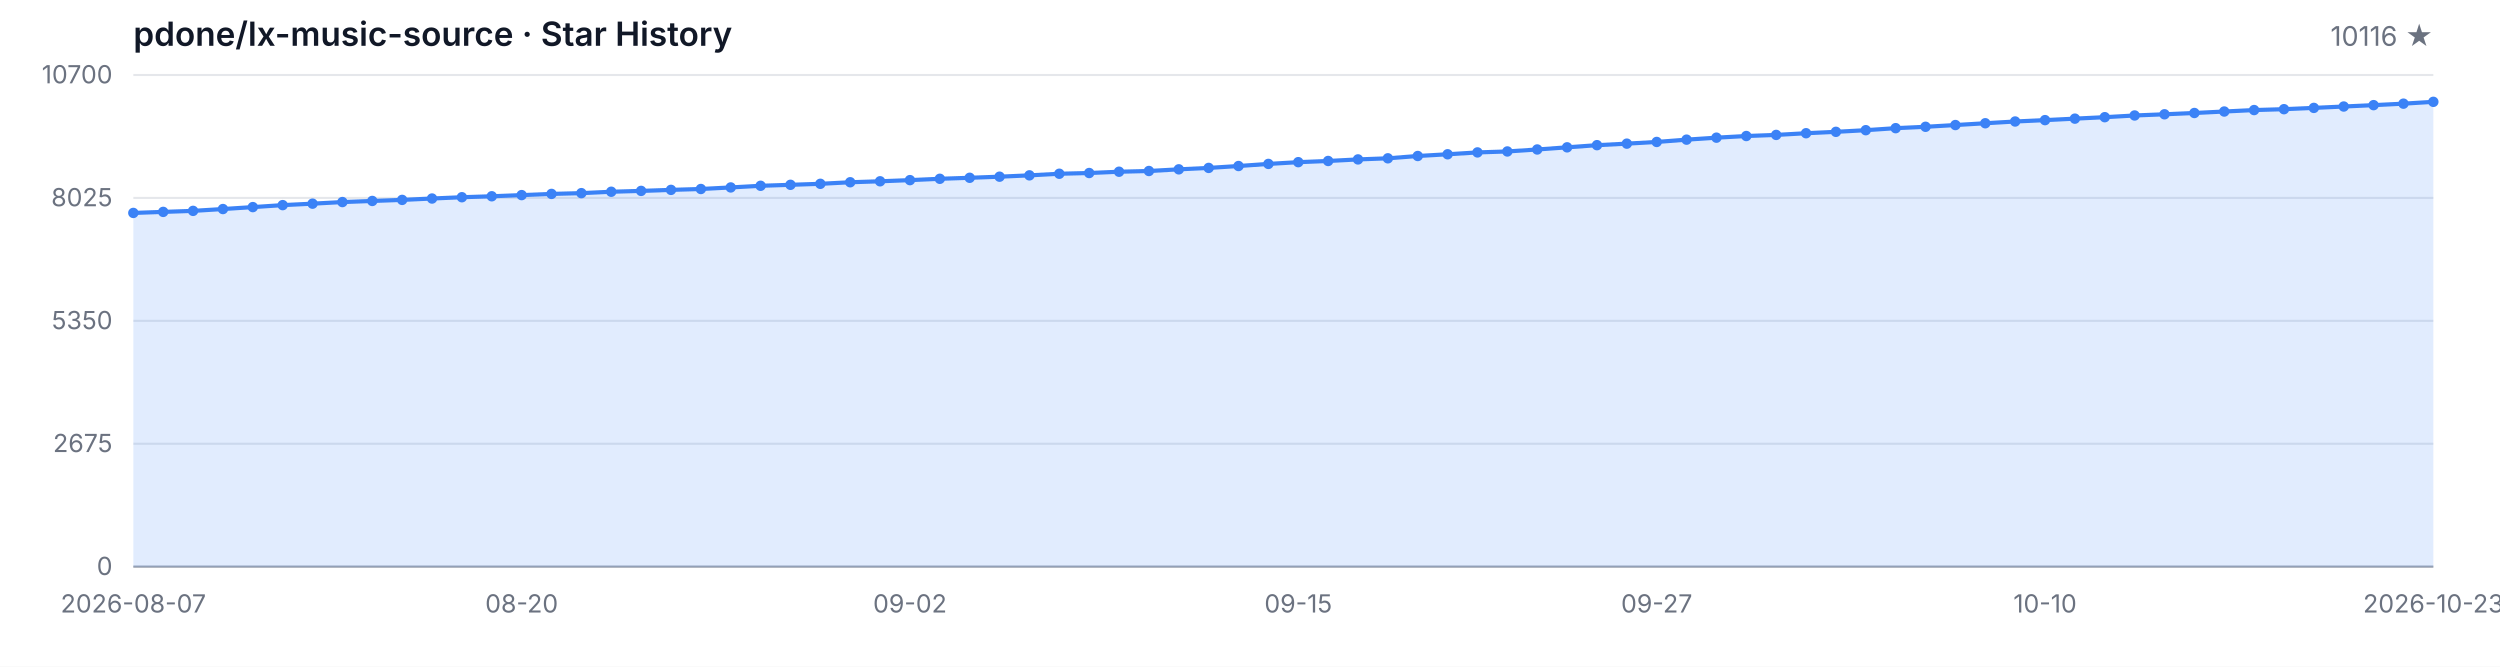
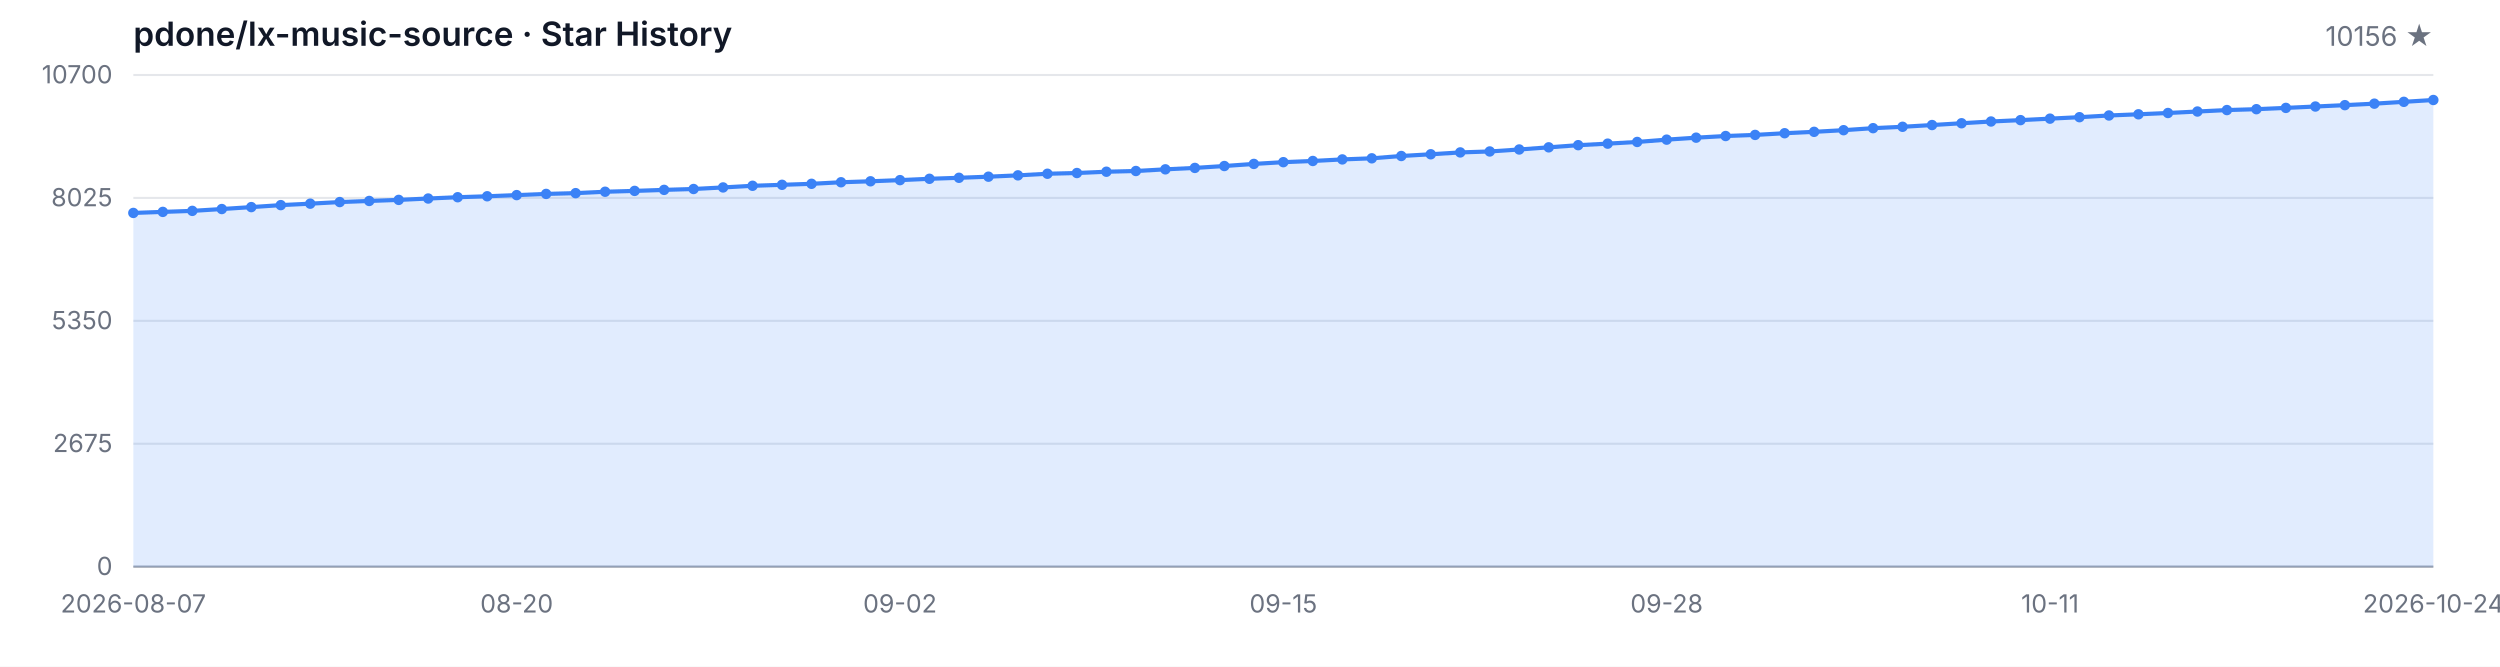
<svg xmlns="http://www.w3.org/2000/svg" width="1200" height="320" viewBox="0 0 1200 320" role="img" aria-label="Star History">
  <style>
  .bg { fill: #ffffff; }
  .grid { stroke: #e5e7eb; stroke-width: 1; }
  .axis { stroke: #9ca3af; stroke-width: 1; }
  .area { fill: rgba(59, 130, 246, 0.15); }
  .line { fill: none; stroke: #3b82f6; stroke-width: 2; stroke-linejoin: round; stroke-linecap: round; }
  .dot { fill: #3b82f6; }
  .tlabel { fill: #6b7280; font-family: -apple-system, BlinkMacSystemFont, 'Segoe UI', sans-serif; font-size: 12px; }
  .title { fill: #111827; font-family: -apple-system, BlinkMacSystemFont, 'Segoe UI', sans-serif; font-size: 16px; font-weight: 600; }
  .subtitle { fill: #6b7280; font-family: -apple-system, BlinkMacSystemFont, 'Segoe UI', sans-serif; font-size: 13px; }
  @media (prefers-color-scheme: dark) {
    .bg { fill: #0d1117; }
    .grid { stroke: #21262d; }
    .axis { stroke: #484f58; }
    .area { fill: rgba(58, 132, 255, 0.18); }
    .line { stroke: #58a6ff; }
    .dot { fill: #58a6ff; }
    .tlabel { fill: #8b949e; }
    .title { fill: #c9d1d9; }
    .subtitle { fill: #8b949e; }
  }
</style>
  <rect class="bg" width="1200" height="320" />
  <text class="title" x="64" y="22">pdone/lx-music-source · Star History</text>
-   <text class="subtitle" x="1168" y="22" text-anchor="end">10116 ★</text>
+   <text class="subtitle" x="1168" y="22" text-anchor="end">10156 ★</text>
  <line class="grid" x1="64" y1="272.00" x2="1168" y2="272.00" />
  <line class="grid" x1="64" y1="213.00" x2="1168" y2="213.00" />
  <line class="grid" x1="64" y1="154.00" x2="1168" y2="154.00" />
  <line class="grid" x1="64" y1="95.00" x2="1168" y2="95.00" />
  <line class="grid" x1="64" y1="36.00" x2="1168" y2="36.00" />
  <text class="tlabel" x="54" y="276.00" text-anchor="end">0</text>
  <text class="tlabel" x="54" y="217.00" text-anchor="end">2675</text>
  <text class="tlabel" x="54" y="158.00" text-anchor="end">5350</text>
  <text class="tlabel" x="54" y="99.00" text-anchor="end">8025</text>
  <text class="tlabel" x="54" y="40.00" text-anchor="end">10700</text>
  <line class="axis" x1="64" y1="272" x2="1168" y2="272" />
-   <path class="area" d="M 64.00 272.00 L 64.00 102.21 L 78.34 101.71 L 92.68 101.22 L 107.01 100.34 L 121.35 99.41 L 135.69 98.46 L 150.03 97.76 L 164.36 96.99 L 178.70 96.46 L 193.04 95.95 L 207.38 95.29 L 221.71 94.67 L 236.05 94.21 L 250.39 93.65 L 264.73 93.08 L 279.06 92.71 L 293.40 92.04 L 307.74 91.63 L 322.08 91.14 L 336.42 90.72 L 350.75 89.97 L 365.09 89.18 L 379.43 88.71 L 393.77 88.23 L 408.10 87.48 L 422.44 87.02 L 436.78 86.46 L 451.12 85.82 L 465.45 85.34 L 479.79 84.81 L 494.13 84.17 L 508.47 83.40 L 522.81 83.05 L 537.14 82.43 L 551.48 82.08 L 565.82 81.28 L 580.16 80.60 L 594.49 79.69 L 608.83 78.68 L 623.17 77.84 L 637.51 77.27 L 651.84 76.52 L 666.18 75.99 L 680.52 74.88 L 694.86 74.05 L 709.19 73.16 L 723.53 72.70 L 737.87 71.75 L 752.21 70.72 L 766.55 69.68 L 780.88 68.95 L 795.22 68.14 L 809.56 67.03 L 823.90 66.08 L 838.23 65.29 L 852.57 64.76 L 866.91 63.95 L 881.25 63.28 L 895.58 62.49 L 909.92 61.52 L 924.26 60.86 L 938.60 60.02 L 952.94 59.16 L 967.27 58.32 L 981.61 57.66 L 995.95 56.95 L 1010.29 56.25 L 1024.62 55.43 L 1038.96 54.86 L 1053.30 54.24 L 1067.64 53.53 L 1081.97 52.83 L 1096.31 52.41 L 1110.65 51.79 L 1124.99 51.13 L 1139.32 50.47 L 1153.66 49.76 L 1168.00 48.88 L 1168.00 272.00 Z" />
-   <path class="line" d="M 64.00 102.21 L 78.34 101.71 L 92.68 101.22 L 107.01 100.34 L 121.35 99.41 L 135.69 98.46 L 150.03 97.76 L 164.36 96.99 L 178.70 96.46 L 193.04 95.95 L 207.38 95.29 L 221.71 94.67 L 236.05 94.21 L 250.39 93.65 L 264.73 93.08 L 279.06 92.71 L 293.40 92.04 L 307.74 91.63 L 322.08 91.14 L 336.42 90.72 L 350.75 89.97 L 365.09 89.18 L 379.43 88.71 L 393.77 88.23 L 408.10 87.48 L 422.44 87.02 L 436.78 86.46 L 451.12 85.82 L 465.45 85.34 L 479.79 84.81 L 494.13 84.17 L 508.47 83.40 L 522.81 83.05 L 537.14 82.43 L 551.48 82.08 L 565.82 81.28 L 580.16 80.60 L 594.49 79.69 L 608.83 78.68 L 623.17 77.84 L 637.51 77.27 L 651.84 76.52 L 666.18 75.99 L 680.52 74.88 L 694.86 74.05 L 709.19 73.16 L 723.53 72.70 L 737.87 71.75 L 752.21 70.72 L 766.55 69.68 L 780.88 68.95 L 795.22 68.14 L 809.56 67.03 L 823.90 66.08 L 838.23 65.29 L 852.57 64.76 L 866.91 63.95 L 881.25 63.28 L 895.58 62.49 L 909.92 61.52 L 924.26 60.86 L 938.60 60.02 L 952.94 59.16 L 967.27 58.32 L 981.61 57.66 L 995.95 56.95 L 1010.29 56.25 L 1024.62 55.43 L 1038.96 54.86 L 1053.30 54.24 L 1067.64 53.53 L 1081.97 52.83 L 1096.31 52.41 L 1110.65 51.79 L 1124.99 51.13 L 1139.32 50.47 L 1153.66 49.76 L 1168.00 48.88" />
+   <path class="area" d="M 64.00 272.00 L 64.00 102.21 L 78.15 101.71 L 92.31 101.22 L 106.46 100.34 L 120.62 99.41 L 134.77 98.46 L 148.92 97.76 L 163.08 96.99 L 177.23 96.46 L 191.38 95.95 L 205.54 95.29 L 219.69 94.67 L 233.85 94.21 L 248.00 93.65 L 262.15 93.08 L 276.31 92.71 L 290.46 92.04 L 304.62 91.63 L 318.77 91.14 L 332.92 90.72 L 347.08 89.97 L 361.23 89.18 L 375.38 88.71 L 389.54 88.23 L 403.69 87.48 L 417.85 87.02 L 432.00 86.46 L 446.15 85.82 L 460.31 85.34 L 474.46 84.81 L 488.62 84.17 L 502.77 83.40 L 516.92 83.05 L 531.08 82.43 L 545.23 82.08 L 559.38 81.28 L 573.54 80.60 L 587.69 79.69 L 601.85 78.68 L 616.00 77.84 L 630.15 77.27 L 644.31 76.52 L 658.46 75.99 L 672.62 74.88 L 686.77 74.05 L 700.92 73.16 L 715.08 72.70 L 729.23 71.75 L 743.38 70.72 L 757.54 69.68 L 771.69 68.95 L 785.85 68.14 L 800.00 67.03 L 814.15 66.08 L 828.31 65.29 L 842.46 64.76 L 856.62 63.95 L 870.77 63.28 L 884.92 62.49 L 899.08 61.52 L 913.23 60.86 L 927.38 60.02 L 941.54 59.16 L 955.69 58.32 L 969.85 57.66 L 984.00 56.95 L 998.15 56.25 L 1012.31 55.43 L 1026.46 54.86 L 1040.62 54.24 L 1054.77 53.53 L 1068.92 52.83 L 1083.08 52.41 L 1097.23 51.79 L 1111.38 51.13 L 1125.54 50.47 L 1139.69 49.76 L 1153.85 48.88 L 1168.00 48.00 L 1168.00 272.00 Z" />
+   <path class="line" d="M 64.00 102.21 L 78.15 101.71 L 92.31 101.22 L 106.46 100.34 L 120.62 99.41 L 134.77 98.46 L 148.92 97.76 L 163.08 96.99 L 177.23 96.46 L 191.38 95.95 L 205.54 95.29 L 219.69 94.67 L 233.85 94.21 L 248.00 93.65 L 262.15 93.08 L 276.31 92.71 L 290.46 92.04 L 304.62 91.63 L 318.77 91.14 L 332.92 90.72 L 347.08 89.97 L 361.23 89.18 L 375.38 88.71 L 389.54 88.23 L 403.69 87.48 L 417.85 87.02 L 432.00 86.46 L 446.15 85.82 L 460.31 85.34 L 474.46 84.81 L 488.62 84.17 L 502.77 83.40 L 516.92 83.05 L 531.08 82.43 L 545.23 82.08 L 559.38 81.28 L 573.54 80.60 L 587.69 79.69 L 601.85 78.68 L 616.00 77.84 L 630.15 77.27 L 644.31 76.52 L 658.46 75.99 L 672.62 74.88 L 686.77 74.05 L 700.92 73.16 L 715.08 72.70 L 729.23 71.75 L 743.38 70.72 L 757.54 69.68 L 771.69 68.95 L 785.85 68.14 L 800.00 67.03 L 814.15 66.08 L 828.31 65.29 L 842.46 64.76 L 856.62 63.95 L 870.77 63.28 L 884.92 62.49 L 899.08 61.52 L 913.23 60.86 L 927.38 60.02 L 941.54 59.16 L 955.69 58.32 L 969.85 57.66 L 984.00 56.95 L 998.15 56.25 L 1012.31 55.43 L 1026.46 54.86 L 1040.62 54.24 L 1054.77 53.53 L 1068.92 52.83 L 1083.08 52.41 L 1097.23 51.79 L 1111.38 51.13 L 1125.54 50.47 L 1139.69 49.76 L 1153.85 48.88 L 1168.00 48.00" />
  <circle class="dot" cx="64.00" cy="102.21" r="2.5" />
-   <circle class="dot" cx="78.34" cy="101.71" r="2.5" />
-   <circle class="dot" cx="92.68" cy="101.22" r="2.5" />
-   <circle class="dot" cx="107.01" cy="100.34" r="2.5" />
-   <circle class="dot" cx="121.35" cy="99.41" r="2.5" />
-   <circle class="dot" cx="135.69" cy="98.46" r="2.5" />
-   <circle class="dot" cx="150.03" cy="97.76" r="2.5" />
-   <circle class="dot" cx="164.36" cy="96.99" r="2.5" />
-   <circle class="dot" cx="178.70" cy="96.46" r="2.5" />
-   <circle class="dot" cx="193.04" cy="95.95" r="2.5" />
-   <circle class="dot" cx="207.38" cy="95.29" r="2.5" />
-   <circle class="dot" cx="221.71" cy="94.67" r="2.5" />
-   <circle class="dot" cx="236.05" cy="94.21" r="2.5" />
-   <circle class="dot" cx="250.39" cy="93.65" r="2.5" />
-   <circle class="dot" cx="264.73" cy="93.08" r="2.5" />
-   <circle class="dot" cx="279.06" cy="92.71" r="2.5" />
-   <circle class="dot" cx="293.40" cy="92.04" r="2.5" />
-   <circle class="dot" cx="307.74" cy="91.63" r="2.5" />
-   <circle class="dot" cx="322.08" cy="91.14" r="2.5" />
-   <circle class="dot" cx="336.42" cy="90.72" r="2.5" />
-   <circle class="dot" cx="350.75" cy="89.97" r="2.5" />
-   <circle class="dot" cx="365.09" cy="89.18" r="2.5" />
-   <circle class="dot" cx="379.43" cy="88.71" r="2.5" />
-   <circle class="dot" cx="393.77" cy="88.23" r="2.5" />
-   <circle class="dot" cx="408.10" cy="87.48" r="2.5" />
-   <circle class="dot" cx="422.44" cy="87.02" r="2.5" />
-   <circle class="dot" cx="436.78" cy="86.46" r="2.5" />
-   <circle class="dot" cx="451.12" cy="85.82" r="2.5" />
-   <circle class="dot" cx="465.45" cy="85.34" r="2.5" />
-   <circle class="dot" cx="479.79" cy="84.81" r="2.5" />
-   <circle class="dot" cx="494.13" cy="84.17" r="2.5" />
-   <circle class="dot" cx="508.47" cy="83.40" r="2.5" />
-   <circle class="dot" cx="522.81" cy="83.05" r="2.5" />
-   <circle class="dot" cx="537.14" cy="82.43" r="2.5" />
-   <circle class="dot" cx="551.48" cy="82.08" r="2.5" />
-   <circle class="dot" cx="565.82" cy="81.28" r="2.5" />
-   <circle class="dot" cx="580.16" cy="80.60" r="2.5" />
-   <circle class="dot" cx="594.49" cy="79.69" r="2.5" />
-   <circle class="dot" cx="608.83" cy="78.68" r="2.5" />
-   <circle class="dot" cx="623.17" cy="77.84" r="2.5" />
-   <circle class="dot" cx="637.51" cy="77.27" r="2.5" />
-   <circle class="dot" cx="651.84" cy="76.52" r="2.5" />
-   <circle class="dot" cx="666.18" cy="75.99" r="2.5" />
-   <circle class="dot" cx="680.52" cy="74.88" r="2.5" />
-   <circle class="dot" cx="694.86" cy="74.05" r="2.5" />
-   <circle class="dot" cx="709.19" cy="73.16" r="2.5" />
-   <circle class="dot" cx="723.53" cy="72.70" r="2.5" />
-   <circle class="dot" cx="737.87" cy="71.75" r="2.5" />
-   <circle class="dot" cx="752.21" cy="70.72" r="2.5" />
-   <circle class="dot" cx="766.55" cy="69.68" r="2.5" />
-   <circle class="dot" cx="780.88" cy="68.95" r="2.5" />
-   <circle class="dot" cx="795.22" cy="68.14" r="2.5" />
-   <circle class="dot" cx="809.56" cy="67.03" r="2.5" />
-   <circle class="dot" cx="823.90" cy="66.08" r="2.5" />
-   <circle class="dot" cx="838.23" cy="65.29" r="2.5" />
-   <circle class="dot" cx="852.57" cy="64.76" r="2.5" />
-   <circle class="dot" cx="866.91" cy="63.95" r="2.5" />
-   <circle class="dot" cx="881.25" cy="63.28" r="2.5" />
-   <circle class="dot" cx="895.58" cy="62.49" r="2.5" />
-   <circle class="dot" cx="909.92" cy="61.52" r="2.5" />
-   <circle class="dot" cx="924.26" cy="60.86" r="2.5" />
-   <circle class="dot" cx="938.60" cy="60.02" r="2.5" />
-   <circle class="dot" cx="952.94" cy="59.16" r="2.5" />
-   <circle class="dot" cx="967.27" cy="58.32" r="2.5" />
-   <circle class="dot" cx="981.61" cy="57.66" r="2.5" />
-   <circle class="dot" cx="995.95" cy="56.95" r="2.5" />
-   <circle class="dot" cx="1010.29" cy="56.25" r="2.5" />
-   <circle class="dot" cx="1024.62" cy="55.43" r="2.5" />
-   <circle class="dot" cx="1038.96" cy="54.86" r="2.5" />
-   <circle class="dot" cx="1053.30" cy="54.24" r="2.5" />
-   <circle class="dot" cx="1067.64" cy="53.53" r="2.5" />
-   <circle class="dot" cx="1081.97" cy="52.83" r="2.5" />
-   <circle class="dot" cx="1096.31" cy="52.41" r="2.5" />
-   <circle class="dot" cx="1110.65" cy="51.79" r="2.5" />
-   <circle class="dot" cx="1124.99" cy="51.13" r="2.5" />
-   <circle class="dot" cx="1139.32" cy="50.47" r="2.5" />
-   <circle class="dot" cx="1153.66" cy="49.76" r="2.5" />
-   <circle class="dot" cx="1168.00" cy="48.88" r="2.5" />
+   <circle class="dot" cx="78.15" cy="101.71" r="2.5" />
+   <circle class="dot" cx="92.31" cy="101.22" r="2.5" />
+   <circle class="dot" cx="106.46" cy="100.34" r="2.5" />
+   <circle class="dot" cx="120.62" cy="99.41" r="2.5" />
+   <circle class="dot" cx="134.77" cy="98.46" r="2.5" />
+   <circle class="dot" cx="148.92" cy="97.76" r="2.5" />
+   <circle class="dot" cx="163.08" cy="96.99" r="2.5" />
+   <circle class="dot" cx="177.23" cy="96.46" r="2.5" />
+   <circle class="dot" cx="191.38" cy="95.95" r="2.5" />
+   <circle class="dot" cx="205.54" cy="95.29" r="2.5" />
+   <circle class="dot" cx="219.69" cy="94.67" r="2.5" />
+   <circle class="dot" cx="233.85" cy="94.21" r="2.5" />
+   <circle class="dot" cx="248.00" cy="93.65" r="2.5" />
+   <circle class="dot" cx="262.15" cy="93.08" r="2.5" />
+   <circle class="dot" cx="276.31" cy="92.71" r="2.5" />
+   <circle class="dot" cx="290.46" cy="92.04" r="2.5" />
+   <circle class="dot" cx="304.62" cy="91.63" r="2.5" />
+   <circle class="dot" cx="318.77" cy="91.14" r="2.5" />
+   <circle class="dot" cx="332.92" cy="90.72" r="2.5" />
+   <circle class="dot" cx="347.08" cy="89.97" r="2.5" />
+   <circle class="dot" cx="361.23" cy="89.18" r="2.5" />
+   <circle class="dot" cx="375.38" cy="88.71" r="2.5" />
+   <circle class="dot" cx="389.54" cy="88.23" r="2.5" />
+   <circle class="dot" cx="403.69" cy="87.48" r="2.5" />
+   <circle class="dot" cx="417.85" cy="87.02" r="2.5" />
+   <circle class="dot" cx="432.00" cy="86.46" r="2.5" />
+   <circle class="dot" cx="446.15" cy="85.82" r="2.5" />
+   <circle class="dot" cx="460.31" cy="85.34" r="2.5" />
+   <circle class="dot" cx="474.46" cy="84.81" r="2.5" />
+   <circle class="dot" cx="488.62" cy="84.17" r="2.5" />
+   <circle class="dot" cx="502.77" cy="83.40" r="2.5" />
+   <circle class="dot" cx="516.92" cy="83.05" r="2.5" />
+   <circle class="dot" cx="531.08" cy="82.43" r="2.5" />
+   <circle class="dot" cx="545.23" cy="82.08" r="2.5" />
+   <circle class="dot" cx="559.38" cy="81.28" r="2.5" />
+   <circle class="dot" cx="573.54" cy="80.60" r="2.5" />
+   <circle class="dot" cx="587.69" cy="79.69" r="2.5" />
+   <circle class="dot" cx="601.85" cy="78.68" r="2.5" />
+   <circle class="dot" cx="616.00" cy="77.84" r="2.5" />
+   <circle class="dot" cx="630.15" cy="77.27" r="2.5" />
+   <circle class="dot" cx="644.31" cy="76.52" r="2.5" />
+   <circle class="dot" cx="658.46" cy="75.99" r="2.5" />
+   <circle class="dot" cx="672.62" cy="74.88" r="2.5" />
+   <circle class="dot" cx="686.77" cy="74.05" r="2.5" />
+   <circle class="dot" cx="700.92" cy="73.16" r="2.5" />
+   <circle class="dot" cx="715.08" cy="72.70" r="2.5" />
+   <circle class="dot" cx="729.23" cy="71.75" r="2.5" />
+   <circle class="dot" cx="743.38" cy="70.72" r="2.5" />
+   <circle class="dot" cx="757.54" cy="69.68" r="2.5" />
+   <circle class="dot" cx="771.69" cy="68.95" r="2.5" />
+   <circle class="dot" cx="785.85" cy="68.14" r="2.5" />
+   <circle class="dot" cx="800.00" cy="67.03" r="2.5" />
+   <circle class="dot" cx="814.15" cy="66.08" r="2.5" />
+   <circle class="dot" cx="828.31" cy="65.29" r="2.5" />
+   <circle class="dot" cx="842.46" cy="64.76" r="2.5" />
+   <circle class="dot" cx="856.62" cy="63.95" r="2.5" />
+   <circle class="dot" cx="870.77" cy="63.28" r="2.5" />
+   <circle class="dot" cx="884.92" cy="62.49" r="2.5" />
+   <circle class="dot" cx="899.08" cy="61.52" r="2.5" />
+   <circle class="dot" cx="913.23" cy="60.86" r="2.5" />
+   <circle class="dot" cx="927.38" cy="60.02" r="2.5" />
+   <circle class="dot" cx="941.54" cy="59.16" r="2.5" />
+   <circle class="dot" cx="955.69" cy="58.32" r="2.5" />
+   <circle class="dot" cx="969.85" cy="57.66" r="2.5" />
+   <circle class="dot" cx="984.00" cy="56.95" r="2.5" />
+   <circle class="dot" cx="998.15" cy="56.25" r="2.5" />
+   <circle class="dot" cx="1012.31" cy="55.43" r="2.5" />
+   <circle class="dot" cx="1026.46" cy="54.86" r="2.5" />
+   <circle class="dot" cx="1040.62" cy="54.24" r="2.5" />
+   <circle class="dot" cx="1054.77" cy="53.53" r="2.5" />
+   <circle class="dot" cx="1068.92" cy="52.83" r="2.5" />
+   <circle class="dot" cx="1083.08" cy="52.41" r="2.5" />
+   <circle class="dot" cx="1097.23" cy="51.79" r="2.5" />
+   <circle class="dot" cx="1111.38" cy="51.13" r="2.5" />
+   <circle class="dot" cx="1125.54" cy="50.47" r="2.5" />
+   <circle class="dot" cx="1139.69" cy="49.76" r="2.5" />
+   <circle class="dot" cx="1153.85" cy="48.88" r="2.5" />
+   <circle class="dot" cx="1168.00" cy="48.00" r="2.5" />
  <text class="tlabel" x="64.00" y="294" text-anchor="middle">2026-08-07</text>
-   <text class="tlabel" x="250.39" y="294" text-anchor="middle">08-20</text>
-   <text class="tlabel" x="436.78" y="294" text-anchor="middle">09-02</text>
-   <text class="tlabel" x="623.17" y="294" text-anchor="middle">09-15</text>
-   <text class="tlabel" x="795.22" y="294" text-anchor="middle">09-27</text>
-   <text class="tlabel" x="981.61" y="294" text-anchor="middle">10-10</text>
-   <text class="tlabel" x="1168.00" y="294" text-anchor="middle">2026-10-23</text>
+   <text class="tlabel" x="248.00" y="294" text-anchor="middle">08-20</text>
+   <text class="tlabel" x="432.00" y="294" text-anchor="middle">09-02</text>
+   <text class="tlabel" x="616.00" y="294" text-anchor="middle">09-15</text>
+   <text class="tlabel" x="800.00" y="294" text-anchor="middle">09-28</text>
+   <text class="tlabel" x="984.00" y="294" text-anchor="middle">10-11</text>
+   <text class="tlabel" x="1168.00" y="294" text-anchor="middle">2026-10-24</text>
</svg>
